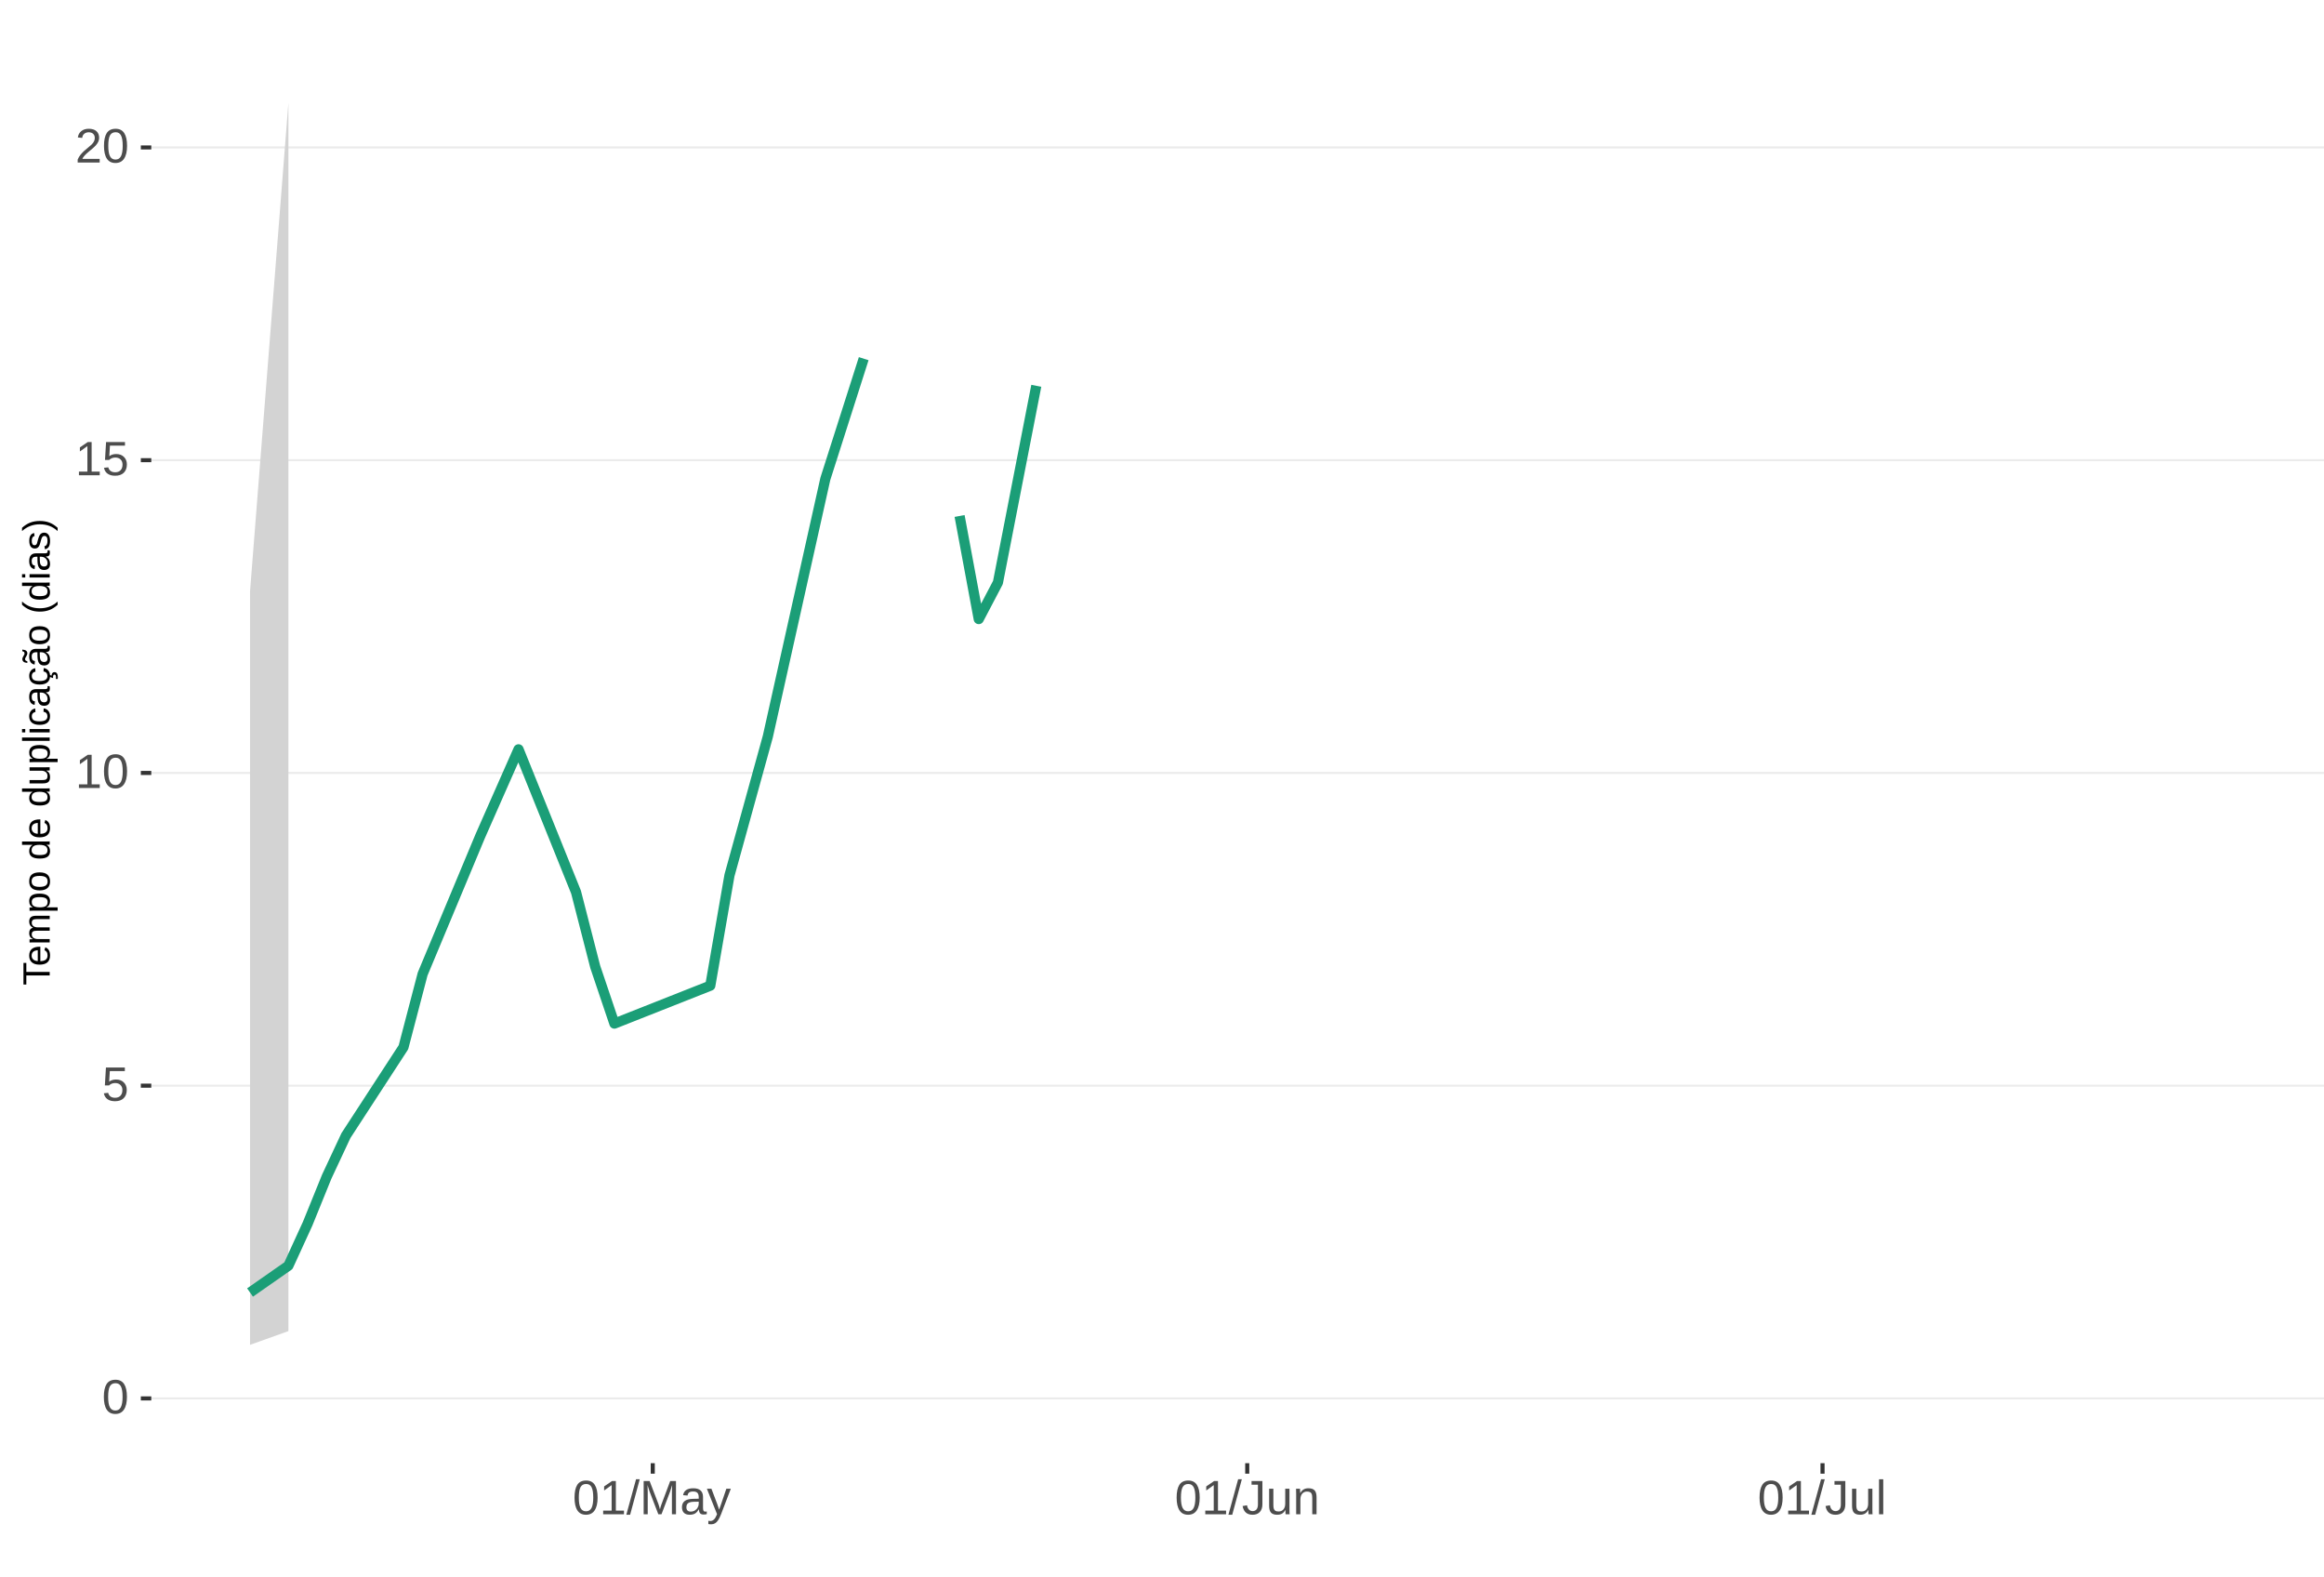
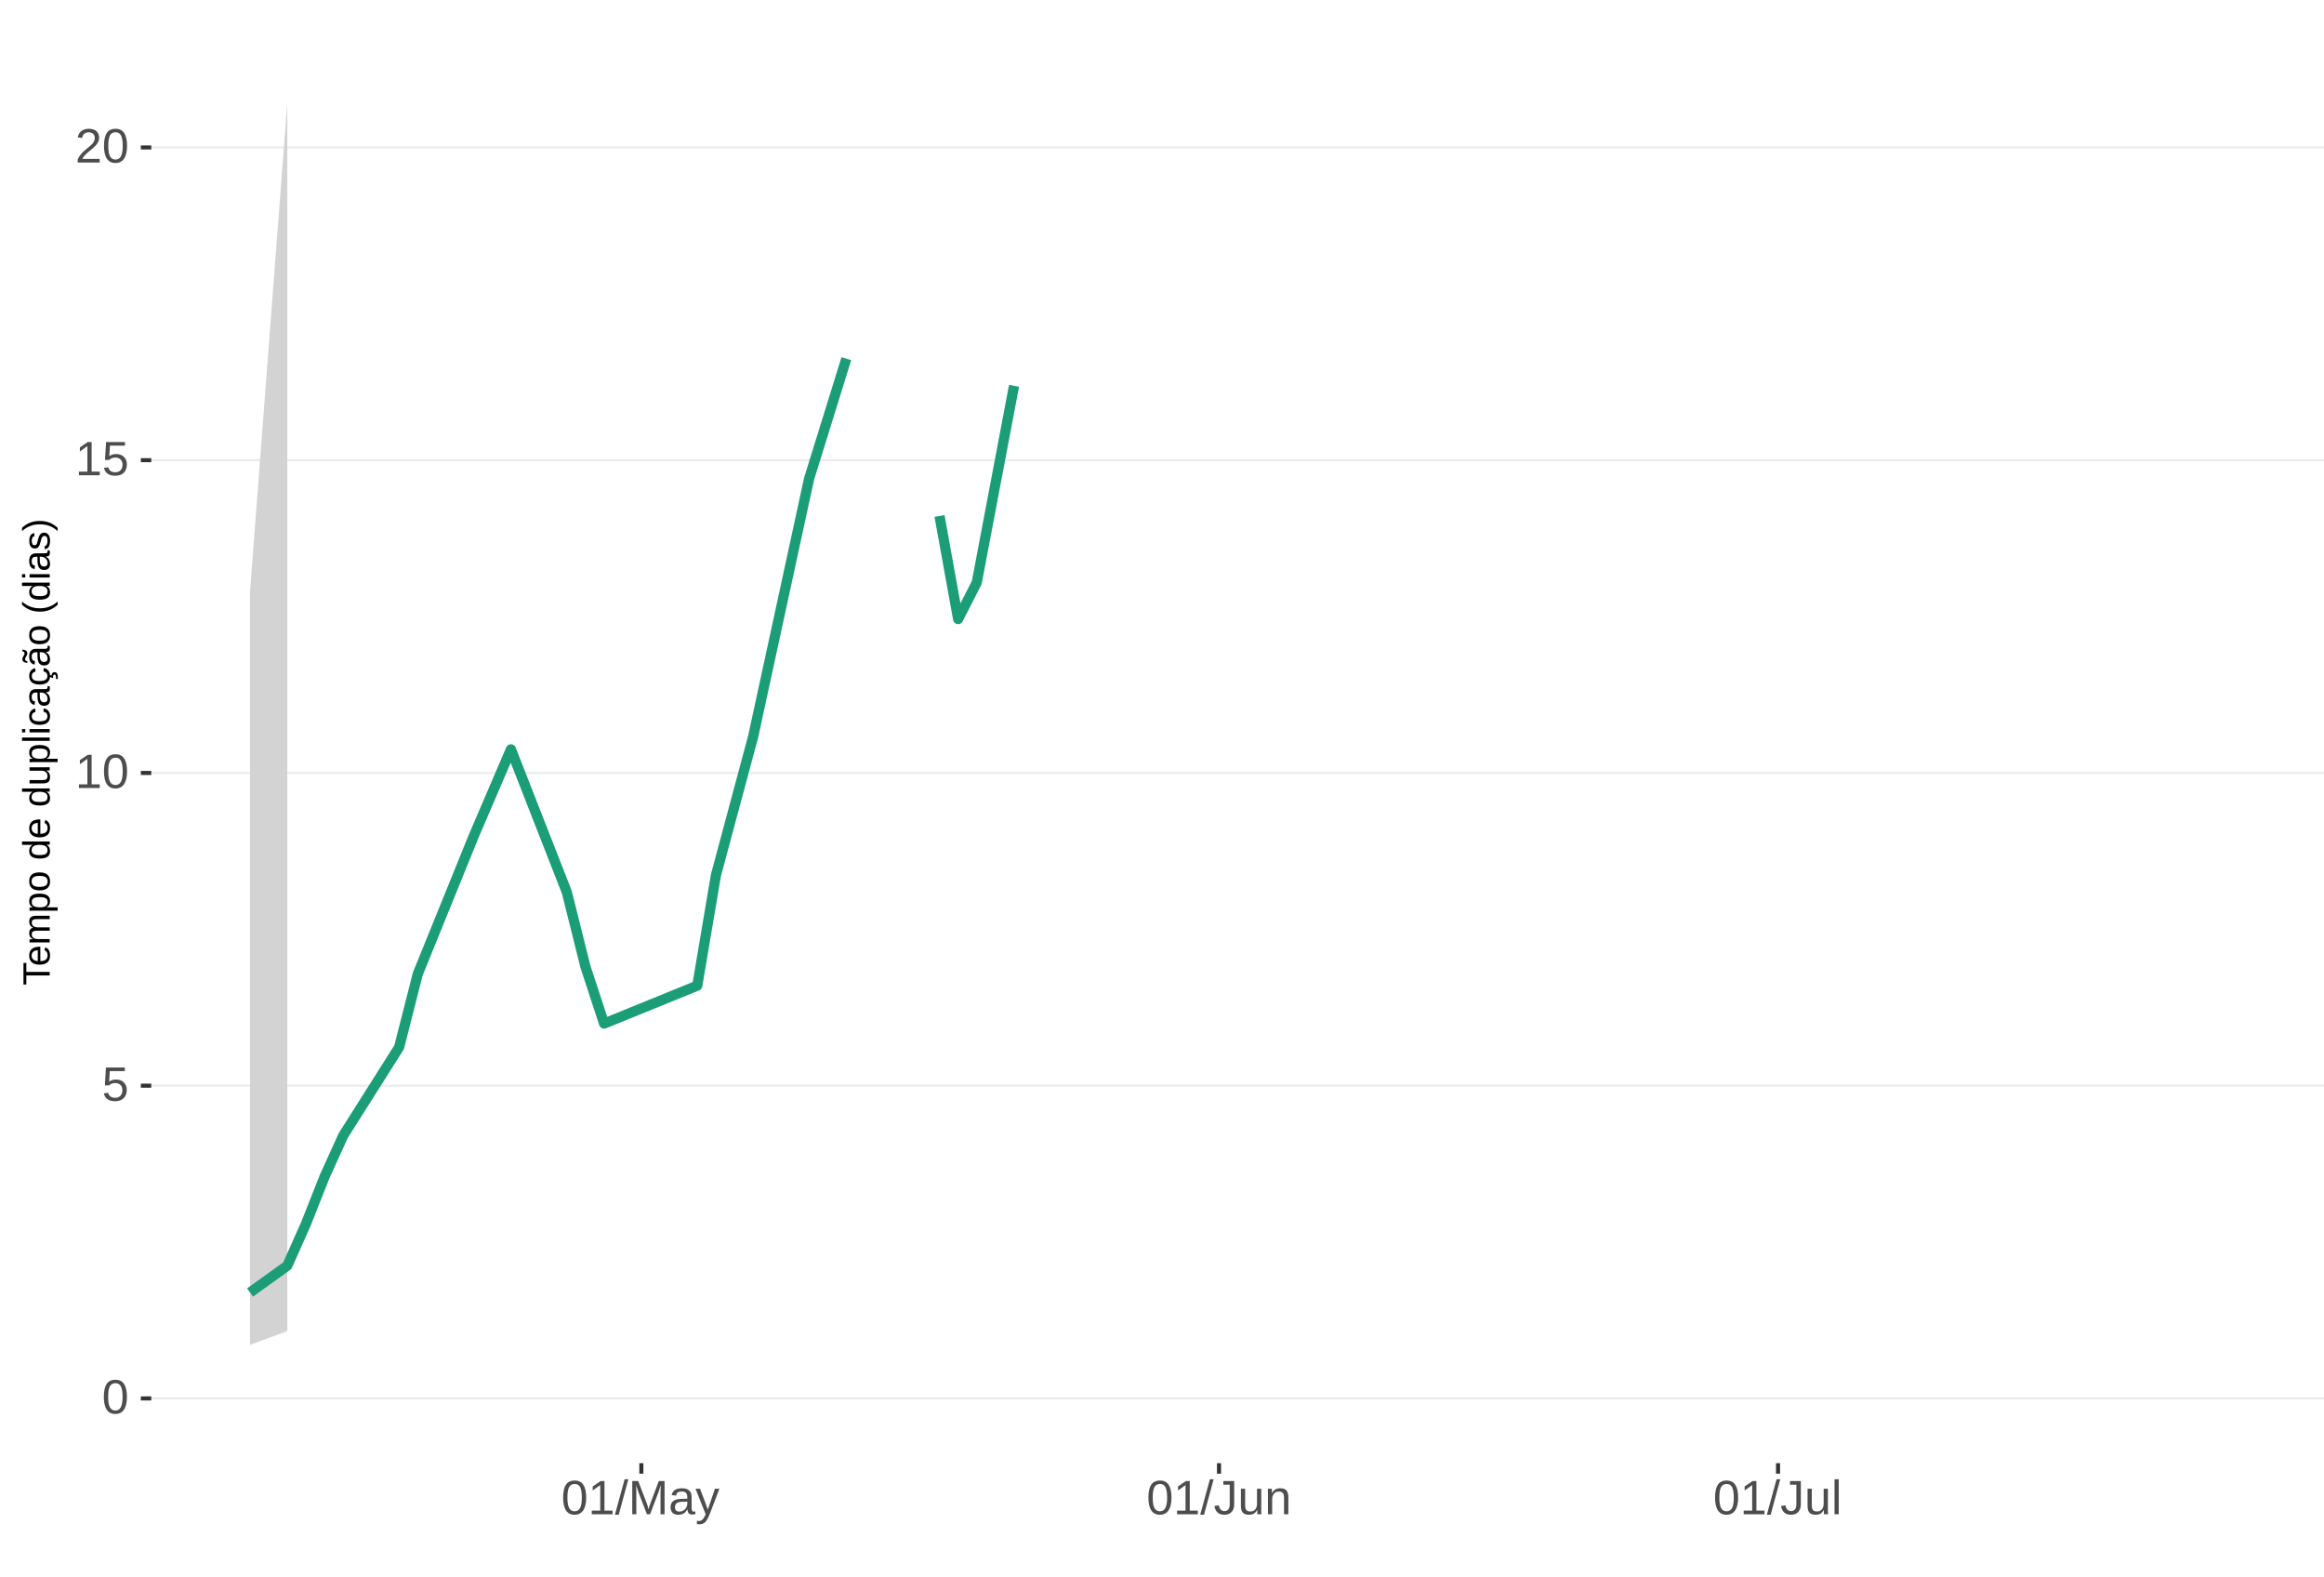
<svg xmlns="http://www.w3.org/2000/svg" xmlns:xlink="http://www.w3.org/1999/xlink" width="609pt" height="413pt" viewBox="0 0 609 413" version="1.1">
  <defs>
    <g>
      <symbol overflow="visible" id="glyph0-0">
        <path style="stroke:none;" d="M 1.266 -8.703 L 8.219 -8.703 L 8.219 0 L 1.266 0 Z M 1.734 -8.234 L 1.734 -0.469 L 7.75 -0.469 L 7.75 -8.234 Z M 1.734 -8.234 " />
      </symbol>
      <symbol overflow="visible" id="glyph0-1">
        <path style="stroke:none;" d="M 6.547 -4.359 C 6.547 -2.898 6.285 -1.785 5.766 -1.016 C 5.254 -0.254 4.5 0.125 3.5 0.125 C 2.5 0.125 1.75 -0.254 1.25 -1.016 C 0.75 -1.773 0.5 -2.891 0.5 -4.359 C 0.5 -5.848 0.738 -6.969 1.219 -7.719 C 1.707 -8.469 2.484 -8.844 3.547 -8.844 C 4.566 -8.844 5.32 -8.461 5.812 -7.703 C 6.301 -6.953 6.547 -5.836 6.547 -4.359 Z M 5.406 -4.359 C 5.406 -5.609 5.258 -6.516 4.969 -7.078 C 4.688 -7.648 4.211 -7.938 3.547 -7.938 C 2.859 -7.938 2.363 -7.656 2.062 -7.094 C 1.77 -6.539 1.625 -5.629 1.625 -4.359 C 1.625 -3.117 1.773 -2.211 2.078 -1.641 C 2.379 -1.066 2.859 -0.781 3.516 -0.781 C 4.172 -0.781 4.648 -1.07 4.953 -1.656 C 5.254 -2.25 5.406 -3.148 5.406 -4.359 Z M 5.406 -4.359 " />
      </symbol>
      <symbol overflow="visible" id="glyph0-2">
        <path style="stroke:none;" d="M 6.5 -2.844 C 6.5 -1.914 6.227 -1.188 5.688 -0.656 C 5.145 -0.133 4.391 0.125 3.422 0.125 C 2.609 0.125 1.953 -0.051 1.453 -0.406 C 0.953 -0.758 0.633 -1.273 0.5 -1.953 L 1.625 -2.078 C 1.863 -1.211 2.469 -0.781 3.438 -0.781 C 4.039 -0.781 4.508 -0.957 4.844 -1.312 C 5.188 -1.676 5.359 -2.176 5.359 -2.812 C 5.359 -3.363 5.188 -3.805 4.844 -4.141 C 4.5 -4.473 4.039 -4.641 3.469 -4.641 C 3.164 -4.641 2.883 -4.594 2.625 -4.5 C 2.363 -4.406 2.102 -4.242 1.844 -4.016 L 0.766 -4.016 L 1.047 -8.703 L 6 -8.703 L 6 -7.766 L 2.062 -7.766 L 1.891 -5 C 2.379 -5.375 2.984 -5.562 3.703 -5.562 C 4.555 -5.562 5.234 -5.305 5.734 -4.797 C 6.242 -4.297 6.5 -3.645 6.5 -2.844 Z M 6.5 -2.844 " />
      </symbol>
      <symbol overflow="visible" id="glyph0-3">
        <path style="stroke:none;" d="M 0.969 0 L 0.969 -0.953 L 3.188 -0.953 L 3.188 -7.641 L 1.219 -6.234 L 1.219 -7.297 L 3.281 -8.703 L 4.297 -8.703 L 4.297 -0.953 L 6.422 -0.953 L 6.422 0 Z M 0.969 0 " />
      </symbol>
      <symbol overflow="visible" id="glyph0-4">
        <path style="stroke:none;" d="M 0.641 0 L 0.641 -0.781 C 0.848 -1.27 1.102 -1.695 1.406 -2.062 C 1.707 -2.426 2.023 -2.758 2.359 -3.062 C 2.691 -3.363 3.02 -3.641 3.344 -3.891 C 3.676 -4.148 3.973 -4.406 4.234 -4.656 C 4.504 -4.914 4.719 -5.188 4.875 -5.469 C 5.039 -5.75 5.125 -6.066 5.125 -6.422 C 5.125 -6.891 4.984 -7.254 4.703 -7.516 C 4.422 -7.785 4.031 -7.922 3.531 -7.922 C 3.062 -7.922 2.672 -7.789 2.359 -7.531 C 2.055 -7.281 1.879 -6.922 1.828 -6.453 L 0.688 -6.562 C 0.77 -7.25 1.066 -7.801 1.578 -8.219 C 2.086 -8.633 2.738 -8.844 3.531 -8.844 C 4.406 -8.844 5.078 -8.633 5.547 -8.219 C 6.023 -7.801 6.266 -7.211 6.266 -6.453 C 6.266 -6.109 6.188 -5.77 6.031 -5.438 C 5.875 -5.102 5.645 -4.77 5.344 -4.438 C 5.039 -4.102 4.457 -3.586 3.594 -2.891 C 3.125 -2.504 2.75 -2.156 2.469 -1.844 C 2.188 -1.531 1.984 -1.234 1.859 -0.953 L 6.406 -0.953 L 6.406 0 Z M 0.641 0 " />
      </symbol>
      <symbol overflow="visible" id="glyph0-5">
        <path style="stroke:none;" d="M 0 0.125 L 2.547 -9.172 L 3.516 -9.172 L 1 0.125 Z M 0 0.125 " />
      </symbol>
      <symbol overflow="visible" id="glyph0-6">
        <path style="stroke:none;" d="M 8.438 0 L 8.438 -5.812 C 8.438 -6.445 8.457 -7.062 8.5 -7.656 C 8.289 -6.926 8.109 -6.352 7.953 -5.938 L 5.703 0 L 4.875 0 L 2.594 -5.938 L 2.25 -6.984 L 2.047 -7.656 L 2.062 -6.984 L 2.094 -5.812 L 2.094 0 L 1.031 0 L 1.031 -8.703 L 2.594 -8.703 L 4.906 -2.672 C 4.988 -2.43 5.066 -2.172 5.141 -1.891 C 5.223 -1.609 5.273 -1.406 5.297 -1.281 C 5.328 -1.445 5.395 -1.695 5.5 -2.031 C 5.602 -2.375 5.676 -2.586 5.719 -2.672 L 7.984 -8.703 L 9.5 -8.703 L 9.5 0 Z M 8.438 0 " />
      </symbol>
      <symbol overflow="visible" id="glyph0-7">
        <path style="stroke:none;" d="M 2.562 0.125 C 1.883 0.125 1.375 -0.051 1.031 -0.406 C 0.695 -0.758 0.531 -1.242 0.531 -1.859 C 0.531 -2.555 0.758 -3.086 1.219 -3.453 C 1.676 -3.828 2.41 -4.023 3.422 -4.047 L 4.922 -4.078 L 4.922 -4.438 C 4.922 -4.988 4.805 -5.379 4.578 -5.609 C 4.348 -5.848 3.984 -5.969 3.484 -5.969 C 2.992 -5.969 2.633 -5.879 2.406 -5.703 C 2.176 -5.535 2.039 -5.27 2 -4.906 L 0.828 -5 C 1.023 -6.207 1.922 -6.812 3.516 -6.812 C 4.359 -6.812 4.988 -6.617 5.406 -6.234 C 5.832 -5.848 6.047 -5.289 6.047 -4.562 L 6.047 -1.688 C 6.047 -1.352 6.086 -1.102 6.172 -0.938 C 6.266 -0.77 6.43 -0.688 6.672 -0.688 C 6.773 -0.688 6.895 -0.703 7.031 -0.734 L 7.031 -0.031 C 6.758 0.031 6.477 0.062 6.188 0.062 C 5.77 0.062 5.469 -0.047 5.281 -0.266 C 5.094 -0.484 4.988 -0.82 4.969 -1.281 L 4.922 -1.281 C 4.641 -0.77 4.312 -0.406 3.938 -0.188 C 3.562 0.02 3.102 0.125 2.562 0.125 Z M 2.812 -0.703 C 3.219 -0.703 3.578 -0.797 3.891 -0.984 C 4.211 -1.172 4.461 -1.426 4.641 -1.75 C 4.828 -2.07 4.922 -2.406 4.922 -2.75 L 4.922 -3.297 L 3.703 -3.281 C 3.18 -3.27 2.785 -3.211 2.516 -3.109 C 2.242 -3.016 2.035 -2.863 1.891 -2.656 C 1.754 -2.445 1.688 -2.176 1.688 -1.844 C 1.688 -1.477 1.781 -1.195 1.969 -1 C 2.164 -0.801 2.445 -0.703 2.812 -0.703 Z M 2.812 -0.703 " />
      </symbol>
      <symbol overflow="visible" id="glyph0-8">
        <path style="stroke:none;" d="M 1.188 2.625 C 0.875 2.625 0.613 2.602 0.406 2.562 L 0.406 1.719 C 0.57 1.75 0.75 1.766 0.938 1.766 C 1.625 1.766 2.172 1.254 2.578 0.234 L 2.688 -0.031 L 0.031 -6.688 L 1.219 -6.688 L 2.625 -2.984 C 2.645 -2.93 2.672 -2.863 2.703 -2.781 C 2.734 -2.695 2.828 -2.426 2.984 -1.969 C 3.141 -1.52 3.223 -1.27 3.234 -1.219 L 3.672 -2.422 L 5.125 -6.688 L 6.297 -6.688 L 3.734 0 C 3.453 0.707 3.191 1.234 2.953 1.578 C 2.723 1.93 2.461 2.191 2.172 2.359 C 1.879 2.535 1.551 2.625 1.188 2.625 Z M 1.188 2.625 " />
      </symbol>
      <symbol overflow="visible" id="glyph0-9">
        <path style="stroke:none;" d="M 2.828 0.125 C 1.348 0.125 0.473 -0.633 0.203 -2.156 L 1.359 -2.359 C 1.43 -1.879 1.598 -1.504 1.859 -1.234 C 2.117 -0.961 2.441 -0.828 2.828 -0.828 C 3.254 -0.828 3.594 -0.973 3.844 -1.266 C 4.094 -1.566 4.219 -2.004 4.219 -2.578 L 4.219 -7.75 L 2.547 -7.75 L 2.547 -8.703 L 5.391 -8.703 L 5.391 -2.594 C 5.391 -1.75 5.16 -1.082 4.703 -0.594 C 4.242 -0.113 3.617 0.125 2.828 0.125 Z M 2.828 0.125 " />
      </symbol>
      <symbol overflow="visible" id="glyph0-10">
        <path style="stroke:none;" d="M 1.938 -6.688 L 1.938 -2.453 C 1.938 -2.004 1.977 -1.66 2.062 -1.422 C 2.156 -1.18 2.297 -1.004 2.484 -0.891 C 2.672 -0.785 2.945 -0.734 3.312 -0.734 C 3.852 -0.734 4.273 -0.914 4.578 -1.281 C 4.891 -1.645 5.047 -2.156 5.047 -2.812 L 5.047 -6.688 L 6.156 -6.688 L 6.156 -1.422 C 6.156 -0.648 6.172 -0.176 6.203 0 L 5.141 0 C 5.141 -0.02 5.133 -0.07 5.125 -0.156 C 5.125 -0.25 5.117 -0.352 5.109 -0.469 C 5.109 -0.594 5.102 -0.816 5.094 -1.141 L 5.078 -1.141 C 4.828 -0.68 4.531 -0.352 4.188 -0.156 C 3.852 0.031 3.438 0.125 2.938 0.125 C 2.207 0.125 1.672 -0.055 1.328 -0.422 C 0.992 -0.785 0.828 -1.391 0.828 -2.234 L 0.828 -6.688 Z M 1.938 -6.688 " />
      </symbol>
      <symbol overflow="visible" id="glyph0-11">
        <path style="stroke:none;" d="M 5.094 0 L 5.094 -4.234 C 5.094 -4.68 5.051 -5.023 4.969 -5.266 C 4.883 -5.504 4.742 -5.676 4.547 -5.781 C 4.359 -5.895 4.082 -5.953 3.719 -5.953 C 3.188 -5.953 2.766 -5.766 2.453 -5.391 C 2.141 -5.023 1.984 -4.52 1.984 -3.875 L 1.984 0 L 0.875 0 L 0.875 -5.266 C 0.875 -6.035 0.863 -6.508 0.844 -6.688 L 1.891 -6.688 C 1.891 -6.664 1.891 -6.609 1.891 -6.516 C 1.898 -6.43 1.906 -6.328 1.906 -6.203 C 1.914 -6.086 1.926 -5.867 1.938 -5.547 L 1.953 -5.547 C 2.211 -6.004 2.508 -6.328 2.844 -6.516 C 3.176 -6.711 3.594 -6.812 4.094 -6.812 C 4.832 -6.812 5.367 -6.629 5.703 -6.266 C 6.047 -5.898 6.219 -5.297 6.219 -4.453 L 6.219 0 Z M 5.094 0 " />
      </symbol>
      <symbol overflow="visible" id="glyph0-12">
        <path style="stroke:none;" d="M 0.859 0 L 0.859 -9.172 L 1.969 -9.172 L 1.969 0 Z M 0.859 0 " />
      </symbol>
      <symbol overflow="visible" id="glyph1-0">
        <path style="stroke:none;" d="M -6.875 -1 L -6.875 -6.5 L 0 -6.5 L 0 -1 Z M -6.516 -1.375 L -0.375 -1.375 L -0.375 -6.125 L -6.516 -6.125 Z M -6.516 -1.375 " />
      </symbol>
      <symbol overflow="visible" id="glyph1-1">
        <path style="stroke:none;" d="M -6.125 -3.516 L 0 -3.516 L 0 -2.594 L -6.125 -2.594 L -6.125 -0.219 L -6.875 -0.219 L -6.875 -5.875 L -6.125 -5.875 Z M -6.125 -3.516 " />
      </symbol>
      <symbol overflow="visible" id="glyph1-2">
        <path style="stroke:none;" d="M -2.453 -1.344 C -1.848 -1.344 -1.379 -1.469 -1.047 -1.719 C -0.723 -1.969 -0.562 -2.336 -0.562 -2.828 C -0.562 -3.203 -0.633 -3.504 -0.781 -3.734 C -0.938 -3.961 -1.133 -4.117 -1.375 -4.203 L -1.156 -4.969 C -0.32 -4.656 0.094 -3.941 0.094 -2.828 C 0.094 -2.047 -0.133 -1.445 -0.594 -1.031 C -1.062 -0.625 -1.754 -0.422 -2.672 -0.422 C -3.547 -0.422 -4.211 -0.625 -4.672 -1.031 C -5.141 -1.445 -5.375 -2.031 -5.375 -2.781 C -5.375 -4.344 -4.441 -5.125 -2.578 -5.125 L -2.453 -5.125 Z M -3.125 -4.203 C -3.688 -4.16 -4.094 -4.02 -4.344 -3.781 C -4.602 -3.551 -4.734 -3.219 -4.734 -2.781 C -4.734 -2.352 -4.586 -2.016 -4.297 -1.766 C -4.016 -1.516 -3.625 -1.379 -3.125 -1.359 Z M -3.125 -4.203 " />
      </symbol>
      <symbol overflow="visible" id="glyph1-3">
        <path style="stroke:none;" d="M 0 -3.75 L -3.344 -3.75 C -3.852 -3.75 -4.207 -3.676 -4.406 -3.531 C -4.602 -3.395 -4.703 -3.145 -4.703 -2.781 C -4.703 -2.406 -4.555 -2.109 -4.266 -1.891 C -3.984 -1.672 -3.582 -1.562 -3.062 -1.562 L 0 -1.562 L 0 -0.688 L -4.156 -0.688 C -4.77 -0.688 -5.145 -0.68 -5.281 -0.672 L -5.281 -1.5 C -5.27 -1.5 -5.227 -1.5 -5.156 -1.5 C -5.082 -1.508 -5 -1.516 -4.906 -1.516 C -4.812 -1.523 -4.633 -1.531 -4.375 -1.531 L -4.375 -1.547 C -4.75 -1.734 -5.008 -1.945 -5.156 -2.188 C -5.301 -2.438 -5.375 -2.738 -5.375 -3.094 C -5.375 -3.488 -5.297 -3.801 -5.141 -4.031 C -4.984 -4.27 -4.727 -4.438 -4.375 -4.531 L -4.375 -4.547 C -4.727 -4.723 -4.984 -4.941 -5.141 -5.203 C -5.297 -5.461 -5.375 -5.773 -5.375 -6.141 C -5.375 -6.672 -5.227 -7.055 -4.938 -7.297 C -4.656 -7.547 -4.18 -7.672 -3.516 -7.672 L 0 -7.672 L 0 -6.797 L -3.344 -6.797 C -3.852 -6.797 -4.207 -6.723 -4.406 -6.578 C -4.602 -6.441 -4.703 -6.191 -4.703 -5.828 C -4.703 -5.453 -4.555 -5.156 -4.266 -4.938 C -3.984 -4.727 -3.582 -4.625 -3.062 -4.625 L 0 -4.625 Z M 0 -3.75 " />
      </symbol>
      <symbol overflow="visible" id="glyph1-4">
        <path style="stroke:none;" d="M -2.672 -5.141 C -0.828 -5.141 0.094 -4.492 0.094 -3.203 C 0.094 -2.391 -0.211 -1.844 -0.828 -1.562 L -0.828 -1.531 C -0.797 -1.539 -0.516 -1.547 0.016 -1.547 L 2.078 -1.547 L 2.078 -0.672 L -4.203 -0.672 C -4.742 -0.672 -5.102 -0.66 -5.281 -0.641 L -5.281 -1.5 C -5.27 -1.5 -5.223 -1.5 -5.141 -1.5 C -5.066 -1.508 -4.945 -1.52 -4.781 -1.531 C -4.613 -1.539 -4.5 -1.547 -4.438 -1.547 L -4.438 -1.562 C -4.758 -1.719 -4.992 -1.922 -5.141 -2.172 C -5.297 -2.43 -5.375 -2.773 -5.375 -3.203 C -5.375 -3.848 -5.156 -4.332 -4.719 -4.656 C -4.281 -4.977 -3.598 -5.141 -2.672 -5.141 Z M -2.641 -4.219 C -3.379 -4.219 -3.906 -4.117 -4.219 -3.922 C -4.539 -3.723 -4.703 -3.406 -4.703 -2.969 C -4.703 -2.625 -4.629 -2.352 -4.484 -2.156 C -4.336 -1.957 -4.109 -1.805 -3.797 -1.703 C -3.484 -1.598 -3.078 -1.547 -2.578 -1.547 C -1.879 -1.547 -1.363 -1.656 -1.031 -1.875 C -0.707 -2.102 -0.547 -2.469 -0.547 -2.969 C -0.547 -3.406 -0.707 -3.723 -1.031 -3.922 C -1.352 -4.117 -1.891 -4.219 -2.641 -4.219 Z M -2.641 -4.219 " />
      </symbol>
      <symbol overflow="visible" id="glyph1-5">
        <path style="stroke:none;" d="M -2.641 -5.141 C -1.723 -5.141 -1.035 -4.938 -0.578 -4.531 C -0.129 -4.125 0.094 -3.535 0.094 -2.766 C 0.094 -1.992 -0.141 -1.41 -0.609 -1.016 C -1.078 -0.617 -1.754 -0.422 -2.641 -0.422 C -4.461 -0.422 -5.375 -1.207 -5.375 -2.781 C -5.375 -3.594 -5.148 -4.188 -4.703 -4.562 C -4.266 -4.945 -3.578 -5.141 -2.641 -5.141 Z M -2.641 -4.219 C -3.367 -4.219 -3.898 -4.109 -4.234 -3.891 C -4.566 -3.672 -4.734 -3.305 -4.734 -2.797 C -4.734 -2.285 -4.562 -1.914 -4.219 -1.688 C -3.883 -1.457 -3.359 -1.344 -2.641 -1.344 C -1.953 -1.344 -1.43 -1.453 -1.078 -1.672 C -0.723 -1.898 -0.547 -2.258 -0.547 -2.75 C -0.547 -3.281 -0.711 -3.656 -1.047 -3.875 C -1.391 -4.102 -1.922 -4.219 -2.641 -4.219 Z M -2.641 -4.219 " />
      </symbol>
      <symbol overflow="visible" id="glyph1-6">
        <path style="stroke:none;" d="" />
      </symbol>
      <symbol overflow="visible" id="glyph1-7">
        <path style="stroke:none;" d="M -0.844 -4.016 C -0.508 -3.848 -0.27 -3.629 -0.125 -3.359 C 0.02 -3.086 0.094 -2.754 0.094 -2.359 C 0.094 -1.691 -0.129 -1.203 -0.578 -0.891 C -1.023 -0.578 -1.707 -0.422 -2.625 -0.422 C -4.457 -0.422 -5.375 -1.066 -5.375 -2.359 C -5.375 -2.766 -5.301 -3.098 -5.156 -3.359 C -5.008 -3.629 -4.781 -3.848 -4.469 -4.016 L -7.25 -4.016 L -7.25 -4.891 L -1.094 -4.891 C -0.539 -4.891 -0.176 -4.898 0 -4.922 L 0 -4.078 C -0.051 -4.066 -0.172 -4.055 -0.359 -4.047 C -0.547 -4.035 -0.707 -4.031 -0.844 -4.031 Z M -2.641 -1.344 C -1.898 -1.344 -1.367 -1.438 -1.047 -1.625 C -0.734 -1.82 -0.578 -2.145 -0.578 -2.594 C -0.578 -3.082 -0.75 -3.441 -1.094 -3.672 C -1.438 -3.898 -1.973 -4.016 -2.703 -4.016 C -3.398 -4.016 -3.91 -3.898 -4.234 -3.672 C -4.566 -3.441 -4.734 -3.082 -4.734 -2.594 C -4.734 -2.156 -4.566 -1.836 -4.234 -1.641 C -3.91 -1.441 -3.379 -1.344 -2.641 -1.344 Z M -2.641 -1.344 " />
      </symbol>
      <symbol overflow="visible" id="glyph1-8">
        <path style="stroke:none;" d="M -5.281 -1.531 L -1.938 -1.531 C -1.582 -1.531 -1.305 -1.562 -1.109 -1.625 C -0.922 -1.695 -0.785 -1.805 -0.703 -1.953 C -0.617 -2.109 -0.578 -2.332 -0.578 -2.625 C -0.578 -3.039 -0.723 -3.367 -1.016 -3.609 C -1.305 -3.859 -1.707 -3.984 -2.219 -3.984 L -5.281 -3.984 L -5.281 -4.875 L -1.125 -4.875 C -0.508 -4.875 -0.133 -4.879 0 -4.891 L 0 -4.062 C -0.02 -4.062 -0.062 -4.055 -0.125 -4.047 C -0.195 -4.047 -0.281 -4.039 -0.375 -4.031 C -0.469 -4.031 -0.645 -4.031 -0.906 -4.031 L -0.906 -4.016 C -0.539 -3.816 -0.281 -3.582 -0.125 -3.312 C 0.02 -3.051 0.094 -2.723 0.094 -2.328 C 0.094 -1.742 -0.047 -1.316 -0.328 -1.047 C -0.617 -0.785 -1.098 -0.656 -1.766 -0.656 L -5.281 -0.656 Z M -5.281 -1.531 " />
      </symbol>
      <symbol overflow="visible" id="glyph1-9">
        <path style="stroke:none;" d="M 0 -0.672 L -7.25 -0.672 L -7.25 -1.547 L 0 -1.547 Z M 0 -0.672 " />
      </symbol>
      <symbol overflow="visible" id="glyph1-10">
        <path style="stroke:none;" d="M -6.406 -0.672 L -7.25 -0.672 L -7.25 -1.547 L -6.406 -1.547 Z M 0 -0.672 L -5.281 -0.672 L -5.281 -1.547 L 0 -1.547 Z M 0 -0.672 " />
      </symbol>
      <symbol overflow="visible" id="glyph1-11">
        <path style="stroke:none;" d="M -2.672 -1.344 C -1.961 -1.344 -1.438 -1.453 -1.094 -1.672 C -0.758 -1.891 -0.594 -2.223 -0.594 -2.672 C -0.594 -2.984 -0.676 -3.242 -0.844 -3.453 C -1.02 -3.672 -1.281 -3.801 -1.625 -3.844 L -1.578 -4.734 C -1.066 -4.672 -0.66 -4.457 -0.359 -4.094 C -0.055 -3.727 0.094 -3.266 0.094 -2.703 C 0.094 -1.961 -0.133 -1.395 -0.594 -1 C -1.062 -0.613 -1.742 -0.422 -2.641 -0.422 C -3.535 -0.422 -4.211 -0.613 -4.672 -1 C -5.141 -1.395 -5.375 -1.957 -5.375 -2.688 C -5.375 -3.227 -5.234 -3.676 -4.953 -4.031 C -4.68 -4.395 -4.297 -4.617 -3.797 -4.703 L -3.734 -3.797 C -4.023 -3.754 -4.254 -3.641 -4.422 -3.453 C -4.598 -3.266 -4.688 -3.004 -4.688 -2.672 C -4.688 -2.203 -4.531 -1.863 -4.219 -1.656 C -3.914 -1.445 -3.398 -1.344 -2.672 -1.344 Z M -2.672 -1.344 " />
      </symbol>
      <symbol overflow="visible" id="glyph1-12">
        <path style="stroke:none;" d="M 0.094 -2.016 C 0.094 -1.484 -0.047 -1.082 -0.328 -0.812 C -0.609 -0.551 -0.988 -0.422 -1.469 -0.422 C -2.02 -0.422 -2.441 -0.598 -2.734 -0.953 C -3.023 -1.316 -3.18 -1.898 -3.203 -2.703 L -3.219 -3.891 L -3.516 -3.891 C -3.941 -3.891 -4.25 -3.797 -4.438 -3.609 C -4.625 -3.43 -4.719 -3.148 -4.719 -2.766 C -4.719 -2.367 -4.648 -2.078 -4.516 -1.891 C -4.379 -1.711 -4.164 -1.609 -3.875 -1.578 L -3.953 -0.656 C -4.898 -0.812 -5.375 -1.52 -5.375 -2.781 C -5.375 -3.445 -5.223 -3.945 -4.922 -4.281 C -4.617 -4.613 -4.18 -4.781 -3.609 -4.781 L -1.328 -4.781 C -1.066 -4.781 -0.867 -4.812 -0.734 -4.875 C -0.609 -4.945 -0.547 -5.082 -0.547 -5.281 C -0.547 -5.363 -0.555 -5.457 -0.578 -5.562 L -0.031 -5.562 C 0.02 -5.344 0.047 -5.117 0.047 -4.891 C 0.047 -4.555 -0.035 -4.316 -0.203 -4.172 C -0.379 -4.023 -0.648 -3.941 -1.016 -3.922 L -1.016 -3.891 C -0.609 -3.672 -0.32 -3.41 -0.156 -3.109 C 0.008 -2.805 0.094 -2.441 0.094 -2.016 Z M -0.562 -2.219 C -0.562 -2.539 -0.633 -2.828 -0.781 -3.078 C -0.926 -3.328 -1.125 -3.523 -1.375 -3.672 C -1.633 -3.816 -1.898 -3.891 -2.172 -3.891 L -2.609 -3.891 L -2.594 -2.938 C -2.582 -2.52 -2.535 -2.203 -2.453 -1.984 C -2.379 -1.773 -2.258 -1.613 -2.094 -1.5 C -1.938 -1.383 -1.723 -1.328 -1.453 -1.328 C -1.172 -1.328 -0.953 -1.406 -0.797 -1.562 C -0.641 -1.719 -0.562 -1.938 -0.562 -2.219 Z M -0.562 -2.219 " />
      </symbol>
      <symbol overflow="visible" id="glyph1-13">
        <path style="stroke:none;" d="M -2.672 -1.344 C -1.961 -1.344 -1.438 -1.453 -1.094 -1.672 C -0.758 -1.891 -0.594 -2.223 -0.594 -2.672 C -0.594 -2.984 -0.676 -3.242 -0.844 -3.453 C -1.02 -3.672 -1.281 -3.801 -1.625 -3.844 L -1.578 -4.734 C -1.066 -4.672 -0.66 -4.457 -0.359 -4.094 C -0.055 -3.727 0.094 -3.266 0.094 -2.703 C 0.094 -1.961 -0.133 -1.395 -0.594 -1 C -1.062 -0.613 -1.742 -0.422 -2.641 -0.422 C -3.535 -0.422 -4.211 -0.613 -4.672 -1 C -5.141 -1.395 -5.375 -1.957 -5.375 -2.688 C -5.375 -3.227 -5.234 -3.676 -4.953 -4.031 C -4.68 -4.395 -4.297 -4.617 -3.797 -4.703 L -3.734 -3.797 C -4.023 -3.754 -4.254 -3.641 -4.422 -3.453 C -4.598 -3.266 -4.688 -3.004 -4.688 -2.672 C -4.688 -2.203 -4.531 -1.863 -4.219 -1.656 C -3.914 -1.445 -3.398 -1.344 -2.672 -1.344 Z M 1.234 -3.672 C 1.828 -3.672 2.125 -3.223 2.125 -2.328 C 2.125 -2.148 2.113 -2.004 2.094 -1.891 L 1.625 -1.891 C 1.645 -2.055 1.656 -2.195 1.656 -2.312 C 1.656 -2.789 1.52 -3.031 1.25 -3.031 C 1 -3.031 0.875 -2.812 0.875 -2.375 C 0.875 -2.238 0.879 -2.148 0.891 -2.109 L 0 -2.422 L 0 -2.938 L 0.484 -2.75 C 0.492 -3.062 0.566 -3.289 0.703 -3.438 C 0.836 -3.594 1.016 -3.672 1.234 -3.672 Z M 1.234 -3.672 " />
      </symbol>
      <symbol overflow="visible" id="glyph1-14">
        <path style="stroke:none;" d="M 0.094 -2.016 C 0.094 -1.484 -0.047 -1.082 -0.328 -0.812 C -0.609 -0.551 -0.988 -0.422 -1.469 -0.422 C -2.02 -0.422 -2.441 -0.598 -2.734 -0.953 C -3.023 -1.316 -3.18 -1.898 -3.203 -2.703 L -3.219 -3.891 L -3.516 -3.891 C -3.941 -3.891 -4.25 -3.797 -4.438 -3.609 C -4.625 -3.43 -4.719 -3.148 -4.719 -2.766 C -4.719 -2.367 -4.648 -2.078 -4.516 -1.891 C -4.379 -1.711 -4.164 -1.609 -3.875 -1.578 L -3.953 -0.656 C -4.898 -0.812 -5.375 -1.52 -5.375 -2.781 C -5.375 -3.445 -5.223 -3.945 -4.922 -4.281 C -4.617 -4.613 -4.18 -4.781 -3.609 -4.781 L -1.328 -4.781 C -1.066 -4.781 -0.867 -4.812 -0.734 -4.875 C -0.609 -4.945 -0.547 -5.082 -0.547 -5.281 C -0.547 -5.363 -0.555 -5.457 -0.578 -5.562 L -0.031 -5.562 C 0.02 -5.344 0.047 -5.117 0.047 -4.891 C 0.047 -4.555 -0.035 -4.316 -0.203 -4.172 C -0.379 -4.023 -0.648 -3.941 -1.016 -3.922 L -1.016 -3.891 C -0.609 -3.672 -0.32 -3.41 -0.156 -3.109 C 0.008 -2.805 0.094 -2.441 0.094 -2.016 Z M -0.562 -2.219 C -0.562 -2.539 -0.633 -2.828 -0.781 -3.078 C -0.926 -3.328 -1.125 -3.523 -1.375 -3.672 C -1.633 -3.816 -1.898 -3.891 -2.172 -3.891 L -2.609 -3.891 L -2.594 -2.938 C -2.582 -2.52 -2.535 -2.203 -2.453 -1.984 C -2.379 -1.773 -2.258 -1.613 -2.094 -1.5 C -1.938 -1.383 -1.723 -1.328 -1.453 -1.328 C -1.172 -1.328 -0.953 -1.406 -0.797 -1.562 C -0.641 -1.719 -0.562 -1.938 -0.562 -2.219 Z M -5.859 -3.609 C -5.859 -3.473 -5.891 -3.332 -5.953 -3.188 C -6.016 -3.051 -6.082 -2.922 -6.156 -2.797 C -6.227 -2.672 -6.297 -2.551 -6.359 -2.438 C -6.422 -2.32 -6.453 -2.211 -6.453 -2.109 C -6.453 -1.93 -6.398 -1.797 -6.297 -1.703 C -6.191 -1.617 -6.047 -1.562 -5.859 -1.531 L -5.859 -1.094 C -6.191 -1.125 -6.441 -1.176 -6.609 -1.25 C -6.785 -1.332 -6.922 -1.441 -7.016 -1.578 C -7.117 -1.711 -7.172 -1.879 -7.172 -2.078 C -7.172 -2.223 -7.141 -2.363 -7.078 -2.5 C -7.023 -2.633 -6.957 -2.766 -6.875 -2.891 C -6.801 -3.023 -6.734 -3.145 -6.672 -3.25 C -6.617 -3.363 -6.594 -3.473 -6.594 -3.578 C -6.594 -3.898 -6.785 -4.086 -7.172 -4.141 L -7.172 -4.594 C -6.691 -4.539 -6.352 -4.43 -6.156 -4.266 C -5.957 -4.098 -5.859 -3.879 -5.859 -3.609 Z M -5.859 -3.609 " />
      </symbol>
      <symbol overflow="visible" id="glyph1-15">
        <path style="stroke:none;" d="M -2.594 -0.625 C -3.539 -0.625 -4.383 -0.77 -5.125 -1.062 C -5.875 -1.352 -6.582 -1.805 -7.25 -2.422 L -7.25 -3.266 C -6.57 -2.66 -5.852 -2.211 -5.094 -1.922 C -4.332 -1.641 -3.5 -1.5 -2.594 -1.5 C -1.688 -1.5 -0.852 -1.641 -0.094 -1.922 C 0.664 -2.203 1.391 -2.648 2.078 -3.266 L 2.078 -2.422 C 1.41 -1.805 0.703 -1.352 -0.047 -1.062 C -0.797 -0.77 -1.641 -0.625 -2.578 -0.625 Z M -2.594 -0.625 " />
      </symbol>
      <symbol overflow="visible" id="glyph1-16">
        <path style="stroke:none;" d="M -1.453 -4.641 C -0.961 -4.641 -0.582 -4.453 -0.312 -4.078 C -0.039 -3.703 0.094 -3.176 0.094 -2.5 C 0.094 -1.844 -0.008 -1.332 -0.219 -0.969 C -0.438 -0.613 -0.773 -0.383 -1.234 -0.281 L -1.391 -1.062 C -1.109 -1.133 -0.898 -1.285 -0.766 -1.516 C -0.641 -1.754 -0.578 -2.082 -0.578 -2.5 C -0.578 -2.945 -0.645 -3.27 -0.781 -3.469 C -0.914 -3.676 -1.117 -3.781 -1.391 -3.781 C -1.598 -3.781 -1.766 -3.707 -1.891 -3.562 C -2.023 -3.426 -2.133 -3.195 -2.219 -2.875 L -2.391 -2.25 C -2.516 -1.738 -2.641 -1.375 -2.766 -1.156 C -2.891 -0.945 -3.039 -0.781 -3.219 -0.656 C -3.406 -0.539 -3.629 -0.484 -3.891 -0.484 C -4.367 -0.484 -4.734 -0.656 -4.984 -1 C -5.234 -1.344 -5.359 -1.844 -5.359 -2.5 C -5.359 -3.082 -5.254 -3.547 -5.047 -3.891 C -4.848 -4.234 -4.523 -4.453 -4.078 -4.547 L -3.969 -3.75 C -4.207 -3.707 -4.391 -3.578 -4.516 -3.359 C -4.641 -3.148 -4.703 -2.863 -4.703 -2.5 C -4.703 -2.102 -4.641 -1.812 -4.516 -1.625 C -4.398 -1.438 -4.219 -1.344 -3.969 -1.344 C -3.82 -1.344 -3.695 -1.379 -3.594 -1.453 C -3.5 -1.535 -3.414 -1.648 -3.344 -1.797 C -3.281 -1.953 -3.191 -2.281 -3.078 -2.781 C -2.953 -3.238 -2.836 -3.57 -2.734 -3.781 C -2.641 -3.988 -2.531 -4.148 -2.406 -4.266 C -2.289 -4.379 -2.156 -4.469 -2 -4.531 C -1.844 -4.602 -1.66 -4.641 -1.453 -4.641 Z M -1.453 -4.641 " />
      </symbol>
      <symbol overflow="visible" id="glyph1-17">
        <path style="stroke:none;" d="M -2.578 -2.703 C -1.641 -2.703 -0.797 -2.555 -0.047 -2.266 C 0.703 -1.973 1.41 -1.52 2.078 -0.906 L 2.078 -0.062 C 1.391 -0.676 0.672 -1.125 -0.078 -1.406 C -0.836 -1.688 -1.676 -1.828 -2.594 -1.828 C -3.5 -1.828 -4.328 -1.68 -5.078 -1.391 C -5.836 -1.109 -6.562 -0.664 -7.25 -0.062 L -7.25 -0.906 C -6.582 -1.52 -5.875 -1.973 -5.125 -2.266 C -4.375 -2.555 -3.531 -2.703 -2.594 -2.703 Z M -2.578 -2.703 " />
      </symbol>
    </g>
    <clipPath id="clip1">
      <path d="M 39.645 9.961 L 609 9.961 L 609 383.328 L 39.645 383.328 Z M 39.645 9.961 " />
    </clipPath>
    <clipPath id="clip2">
      <path d="M 39.645 366 L 609 366 L 609 367 L 39.645 367 Z M 39.645 366 " />
    </clipPath>
    <clipPath id="clip3">
      <path d="M 39.645 284 L 609 284 L 609 285 L 39.645 285 Z M 39.645 284 " />
    </clipPath>
    <clipPath id="clip4">
      <path d="M 39.645 202 L 609 202 L 609 203 L 39.645 203 Z M 39.645 202 " />
    </clipPath>
    <clipPath id="clip5">
      <path d="M 39.645 120 L 609 120 L 609 121 L 39.645 121 Z M 39.645 120 " />
    </clipPath>
    <clipPath id="clip6">
      <path d="M 39.645 38 L 609 38 L 609 39 L 39.645 39 Z M 39.645 38 " />
    </clipPath>
  </defs>
  <g id="surface349">
    <rect x="0" y="0" width="609" height="413" style="fill:rgb(100%,100%,100%);fill-opacity:1;stroke:none;" />
    <rect x="0" y="0" width="609" height="413" style="fill:rgb(100%,100%,100%);fill-opacity:1;stroke:none;" />
    <path style="fill:none;stroke-width:1.067;stroke-linecap:round;stroke-linejoin:round;stroke:rgb(100%,100%,100%);stroke-opacity:1;stroke-miterlimit:10;" d="M 0 413 L 609 413 L 609 0 L 0 0 Z M 0 413 " />
    <g clip-path="url(#clip1)" clip-rule="nonzero">
      <path style=" stroke:none;fill-rule:nonzero;fill:rgb(100%,100%,100%);fill-opacity:1;" d="M 39.645 383.328 L 609 383.328 L 609 9.961 L 39.645 9.961 Z M 39.645 383.328 " />
    </g>
    <g clip-path="url(#clip2)" clip-rule="nonzero">
      <path style="fill:none;stroke-width:0.533;stroke-linecap:butt;stroke-linejoin:round;stroke:rgb(92.157%,92.157%,92.157%);stroke-opacity:1;stroke-miterlimit:10;" d="M 39.645 366.359 L 609 366.359 " />
    </g>
    <g clip-path="url(#clip3)" clip-rule="nonzero">
      <path style="fill:none;stroke-width:0.533;stroke-linecap:butt;stroke-linejoin:round;stroke:rgb(92.157%,92.157%,92.157%);stroke-opacity:1;stroke-miterlimit:10;" d="M 39.645 284.426 L 609 284.426 " />
    </g>
    <g clip-path="url(#clip4)" clip-rule="nonzero">
      <path style="fill:none;stroke-width:0.533;stroke-linecap:butt;stroke-linejoin:round;stroke:rgb(92.157%,92.157%,92.157%);stroke-opacity:1;stroke-miterlimit:10;" d="M 39.645 202.492 L 609 202.492 " />
    </g>
    <g clip-path="url(#clip5)" clip-rule="nonzero">
      <path style="fill:none;stroke-width:0.533;stroke-linecap:butt;stroke-linejoin:round;stroke:rgb(92.157%,92.157%,92.157%);stroke-opacity:1;stroke-miterlimit:10;" d="M 39.645 120.559 L 609 120.559 " />
    </g>
    <g clip-path="url(#clip6)" clip-rule="nonzero">
      <path style="fill:none;stroke-width:0.533;stroke-linecap:butt;stroke-linejoin:round;stroke:rgb(92.157%,92.157%,92.157%);stroke-opacity:1;stroke-miterlimit:10;" d="M 39.645 38.629 L 609 38.629 " />
    </g>
-     <path style=" stroke:none;fill-rule:nonzero;fill:rgb(82.745%,82.745%,82.745%);fill-opacity:1;" d="M 65.523 154.883 L 75.574 26.934 L 75.574 348.727 L 65.523 352.324 Z M 65.523 154.883 " />
-     <path style="fill:none;stroke-width:2.667;stroke-linecap:butt;stroke-linejoin:round;stroke:rgb(10.588%,61.961%,46.667%);stroke-opacity:1;stroke-miterlimit:10;" d="M 65.523 338.613 L 75.574 331.594 L 80.602 320.621 L 85.625 308.25 L 90.652 297.504 L 105.727 274.352 L 110.75 255.172 L 125.828 219.078 L 130.852 207.695 L 135.879 196.312 L 150.953 233.727 L 155.977 253.27 L 161.004 268.16 L 186.129 258.23 L 191.156 229.332 L 201.207 192.965 L 216.281 125.445 L 226.332 93.965 " />
-     <path style="fill:none;stroke-width:2.667;stroke-linecap:butt;stroke-linejoin:round;stroke:rgb(10.588%,61.961%,46.667%);stroke-opacity:1;stroke-miterlimit:10;" d="M 251.457 135.176 L 256.48 162.184 L 261.508 152.605 L 271.559 101.07 " />
+     <path style=" stroke:none;fill-rule:nonzero;fill:rgb(82.745%,82.745%,82.745%);fill-opacity:1;" d="M 65.523 154.883 L 75.289 26.934 L 75.289 348.727 L 65.523 352.324 Z M 65.523 154.883 " />
+     <path style="fill:none;stroke-width:2.667;stroke-linecap:butt;stroke-linejoin:round;stroke:rgb(10.588%,61.961%,46.667%);stroke-opacity:1;stroke-miterlimit:10;" d="M 65.523 338.613 L 75.289 331.594 L 80.172 320.621 L 85.059 308.25 L 89.941 297.504 L 104.59 274.352 L 109.473 255.172 L 124.121 219.078 L 133.887 196.312 L 148.535 233.727 L 153.418 253.27 L 158.301 268.16 L 182.715 258.23 L 187.598 229.332 L 197.363 192.965 L 212.016 125.445 L 221.781 93.965 " />
+     <path style="fill:none;stroke-width:2.667;stroke-linecap:butt;stroke-linejoin:round;stroke:rgb(10.588%,61.961%,46.667%);stroke-opacity:1;stroke-miterlimit:10;" d="M 246.195 135.176 L 251.078 162.184 L 255.961 152.605 L 265.727 101.07 " />
    <g style="fill:rgb(30.196%,30.196%,30.196%);fill-opacity:1;">
      <use xlink:href="#glyph0-1" x="26.715" y="370.311" />
    </g>
    <g style="fill:rgb(30.196%,30.196%,30.196%);fill-opacity:1;">
      <use xlink:href="#glyph0-2" x="26.715" y="288.377" />
    </g>
    <g style="fill:rgb(30.196%,30.196%,30.196%);fill-opacity:1;">
      <use xlink:href="#glyph0-3" x="19.715" y="206.443" />
      <use xlink:href="#glyph0-1" x="26.75" y="206.443" />
    </g>
    <g style="fill:rgb(30.196%,30.196%,30.196%);fill-opacity:1;">
      <use xlink:href="#glyph0-3" x="19.715" y="124.51" />
      <use xlink:href="#glyph0-2" x="26.75" y="124.51" />
    </g>
    <g style="fill:rgb(30.196%,30.196%,30.196%);fill-opacity:1;">
      <use xlink:href="#glyph0-4" x="19.715" y="42.58" />
      <use xlink:href="#glyph0-1" x="26.75" y="42.58" />
    </g>
    <path style="fill:none;stroke-width:1.067;stroke-linecap:butt;stroke-linejoin:round;stroke:rgb(20%,20%,20%);stroke-opacity:1;stroke-miterlimit:10;" d="M 36.906 366.359 L 39.645 366.359 " />
    <path style="fill:none;stroke-width:1.067;stroke-linecap:butt;stroke-linejoin:round;stroke:rgb(20%,20%,20%);stroke-opacity:1;stroke-miterlimit:10;" d="M 36.906 284.426 L 39.645 284.426 " />
    <path style="fill:none;stroke-width:1.067;stroke-linecap:butt;stroke-linejoin:round;stroke:rgb(20%,20%,20%);stroke-opacity:1;stroke-miterlimit:10;" d="M 36.906 202.492 L 39.645 202.492 " />
    <path style="fill:none;stroke-width:1.067;stroke-linecap:butt;stroke-linejoin:round;stroke:rgb(20%,20%,20%);stroke-opacity:1;stroke-miterlimit:10;" d="M 36.906 120.559 L 39.645 120.559 " />
    <path style="fill:none;stroke-width:1.067;stroke-linecap:butt;stroke-linejoin:round;stroke:rgb(20%,20%,20%);stroke-opacity:1;stroke-miterlimit:10;" d="M 36.906 38.629 L 39.645 38.629 " />
-     <path style="fill:none;stroke-width:1.067;stroke-linecap:butt;stroke-linejoin:round;stroke:rgb(20%,20%,20%);stroke-opacity:1;stroke-miterlimit:10;" d="M 171.055 386.07 L 171.055 383.328 " />
-     <path style="fill:none;stroke-width:1.067;stroke-linecap:butt;stroke-linejoin:round;stroke:rgb(20%,20%,20%);stroke-opacity:1;stroke-miterlimit:10;" d="M 326.836 386.07 L 326.836 383.328 " />
-     <path style="fill:none;stroke-width:1.067;stroke-linecap:butt;stroke-linejoin:round;stroke:rgb(20%,20%,20%);stroke-opacity:1;stroke-miterlimit:10;" d="M 477.59 386.07 L 477.59 383.328 " />
-     <g style="fill:rgb(30.196%,30.196%,30.196%);fill-opacity:1;">
-       <use xlink:href="#glyph0-1" x="150.055" y="396.713" />
-       <use xlink:href="#glyph0-3" x="157.09" y="396.713" />
-       <use xlink:href="#glyph0-5" x="164.125" y="396.713" />
-       <use xlink:href="#glyph0-6" x="167.64" y="396.713" />
-       <use xlink:href="#glyph0-7" x="178.177" y="396.713" />
-       <use xlink:href="#glyph0-8" x="185.212" y="396.713" />
-     </g>
-     <g style="fill:rgb(30.196%,30.196%,30.196%);fill-opacity:1;">
-       <use xlink:href="#glyph0-1" x="307.836" y="396.713" />
-       <use xlink:href="#glyph0-3" x="314.871" y="396.713" />
-       <use xlink:href="#glyph0-5" x="321.906" y="396.713" />
-       <use xlink:href="#glyph0-9" x="325.421" y="396.713" />
-       <use xlink:href="#glyph0-10" x="331.746" y="396.713" />
-       <use xlink:href="#glyph0-11" x="338.781" y="396.713" />
-     </g>
-     <g style="fill:rgb(30.196%,30.196%,30.196%);fill-opacity:1;">
-       <use xlink:href="#glyph0-1" x="460.59" y="396.713" />
-       <use xlink:href="#glyph0-3" x="467.625" y="396.713" />
-       <use xlink:href="#glyph0-5" x="474.66" y="396.713" />
-       <use xlink:href="#glyph0-9" x="478.175" y="396.713" />
-       <use xlink:href="#glyph0-10" x="484.5" y="396.713" />
-       <use xlink:href="#glyph0-12" x="491.535" y="396.713" />
+     <path style="fill:none;stroke-width:1.067;stroke-linecap:butt;stroke-linejoin:round;stroke:rgb(20%,20%,20%);stroke-opacity:1;stroke-miterlimit:10;" d="M 168.066 386.07 L 168.066 383.328 " />
+     <path style="fill:none;stroke-width:1.067;stroke-linecap:butt;stroke-linejoin:round;stroke:rgb(20%,20%,20%);stroke-opacity:1;stroke-miterlimit:10;" d="M 319.441 386.07 L 319.441 383.328 " />
+     <path style="fill:none;stroke-width:1.067;stroke-linecap:butt;stroke-linejoin:round;stroke:rgb(20%,20%,20%);stroke-opacity:1;stroke-miterlimit:10;" d="M 465.93 386.07 L 465.93 383.328 " />
+     <g style="fill:rgb(30.196%,30.196%,30.196%);fill-opacity:1;">
+       <use xlink:href="#glyph0-1" x="147.066" y="396.713" />
+       <use xlink:href="#glyph0-3" x="154.102" y="396.713" />
+       <use xlink:href="#glyph0-5" x="161.137" y="396.713" />
+       <use xlink:href="#glyph0-6" x="164.651" y="396.713" />
+       <use xlink:href="#glyph0-7" x="175.188" y="396.713" />
+       <use xlink:href="#glyph0-8" x="182.224" y="396.713" />
+     </g>
+     <g style="fill:rgb(30.196%,30.196%,30.196%);fill-opacity:1;">
+       <use xlink:href="#glyph0-1" x="300.441" y="396.713" />
+       <use xlink:href="#glyph0-3" x="307.477" y="396.713" />
+       <use xlink:href="#glyph0-5" x="314.512" y="396.713" />
+       <use xlink:href="#glyph0-9" x="318.026" y="396.713" />
+       <use xlink:href="#glyph0-10" x="324.352" y="396.713" />
+       <use xlink:href="#glyph0-11" x="331.387" y="396.713" />
+     </g>
+     <g style="fill:rgb(30.196%,30.196%,30.196%);fill-opacity:1;">
+       <use xlink:href="#glyph0-1" x="448.93" y="396.713" />
+       <use xlink:href="#glyph0-3" x="455.965" y="396.713" />
+       <use xlink:href="#glyph0-5" x="463" y="396.713" />
+       <use xlink:href="#glyph0-9" x="466.515" y="396.713" />
+       <use xlink:href="#glyph0-10" x="472.84" y="396.713" />
+       <use xlink:href="#glyph0-12" x="479.875" y="396.713" />
    </g>
    <g style="fill:rgb(0%,0%,0%);fill-opacity:1;">
      <use xlink:href="#glyph1-1" x="13.025" y="258.145" />
      <use xlink:href="#glyph1-2" x="13.025" y="253.145" />
      <use xlink:href="#glyph1-3" x="13.025" y="247.583" />
      <use xlink:href="#glyph1-4" x="13.025" y="239.253" />
      <use xlink:href="#glyph1-5" x="13.025" y="233.691" />
      <use xlink:href="#glyph1-6" x="13.025" y="228.13" />
      <use xlink:href="#glyph1-7" x="13.025" y="225.352" />
      <use xlink:href="#glyph1-2" x="13.025" y="219.79" />
      <use xlink:href="#glyph1-6" x="13.025" y="214.229" />
      <use xlink:href="#glyph1-7" x="13.025" y="211.45" />
      <use xlink:href="#glyph1-8" x="13.025" y="205.889" />
      <use xlink:href="#glyph1-4" x="13.025" y="200.327" />
      <use xlink:href="#glyph1-9" x="13.025" y="194.766" />
      <use xlink:href="#glyph1-10" x="13.025" y="192.544" />
      <use xlink:href="#glyph1-11" x="13.025" y="190.322" />
      <use xlink:href="#glyph1-12" x="13.025" y="185.322" />
      <use xlink:href="#glyph1-13" x="13.025" y="179.761" />
      <use xlink:href="#glyph1-14" x="13.025" y="174.761" />
      <use xlink:href="#glyph1-5" x="13.025" y="169.199" />
      <use xlink:href="#glyph1-6" x="13.025" y="163.638" />
      <use xlink:href="#glyph1-15" x="13.025" y="160.859" />
      <use xlink:href="#glyph1-7" x="13.025" y="157.529" />
      <use xlink:href="#glyph1-10" x="13.025" y="151.968" />
      <use xlink:href="#glyph1-12" x="13.025" y="149.746" />
      <use xlink:href="#glyph1-16" x="13.025" y="144.185" />
      <use xlink:href="#glyph1-17" x="13.025" y="139.185" />
    </g>
  </g>
</svg>
